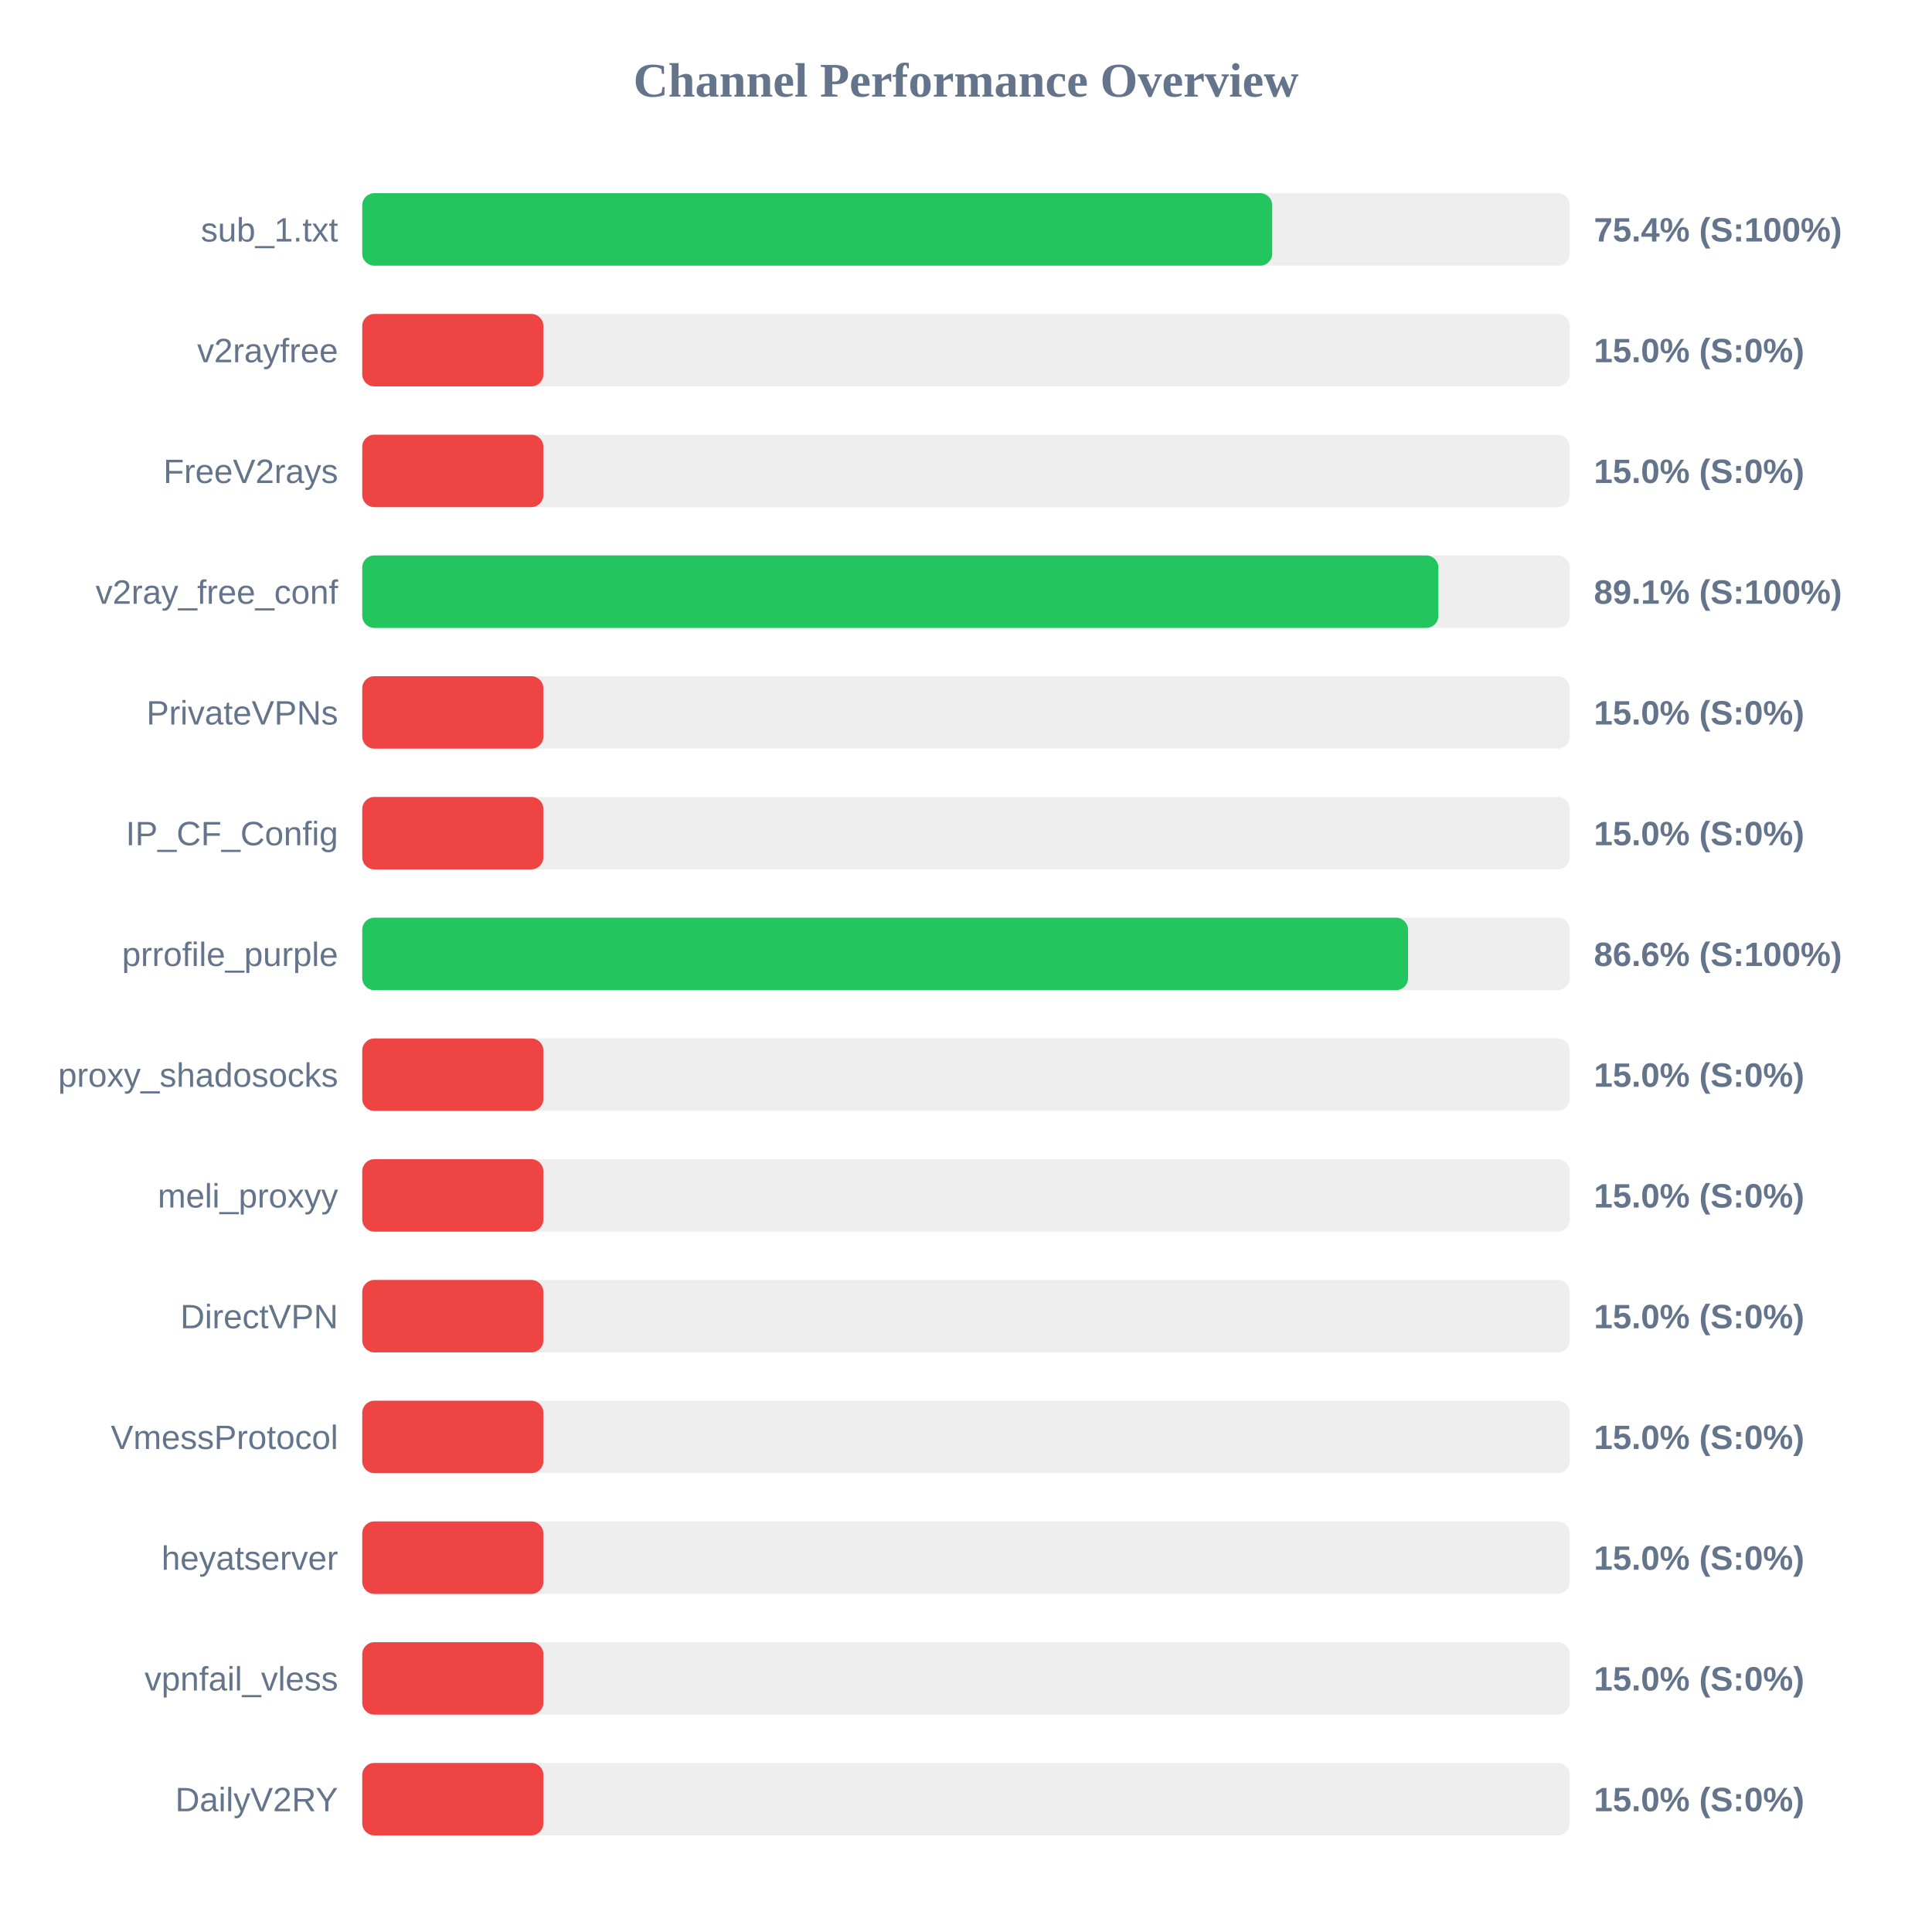
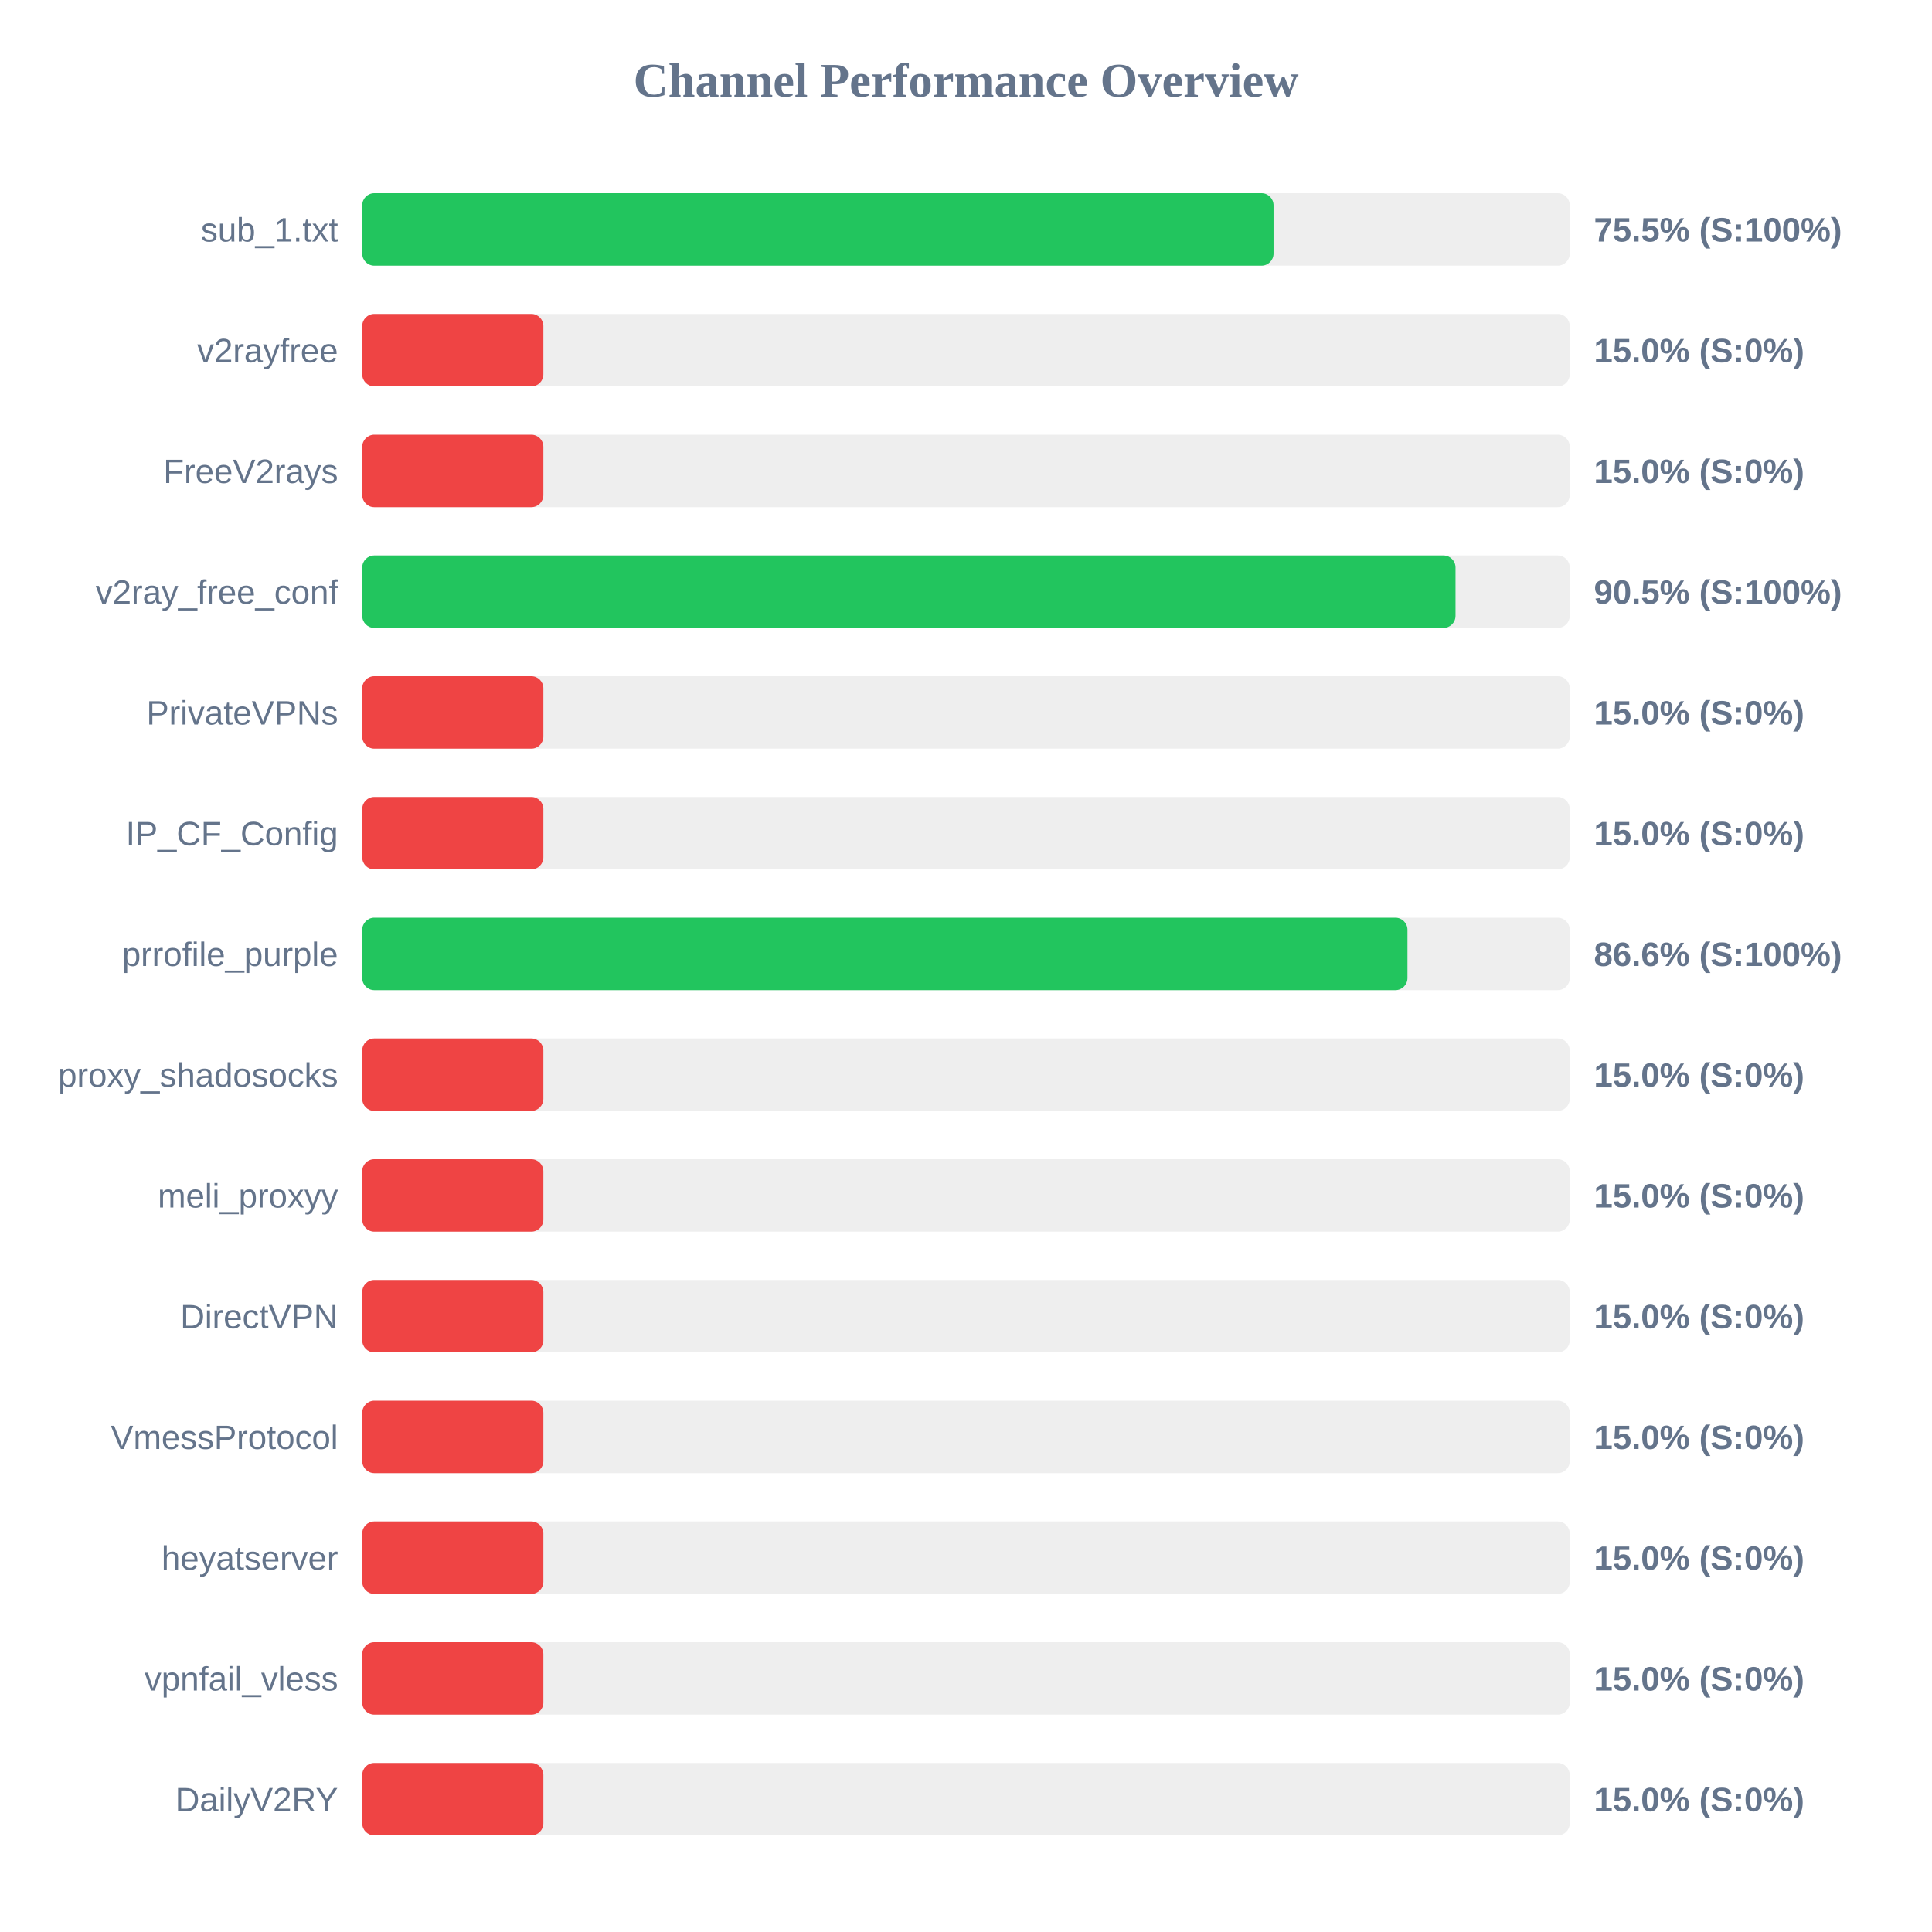
<svg xmlns="http://www.w3.org/2000/svg" width="800" height="800" version="1.1">
  <style>
        .row { font: 14px Arial; fill: #64748b; }
        .score { font: bold 14px Arial; fill: #64748b; }
    </style>
  <text x="400" y="40" text-anchor="middle" font-size="20px" font-weight="bold" fill="#64748b">Channel Performance Overview</text>
  <rect x="150" y="80" width="500" height="30" fill="#eee" rx="5" />
-   <rect x="150" y="80" width="376.8" height="30" fill="#22c55e" rx="5" />
+   <rect x="150" y="80" width="377.35" height="30" fill="#22c55e" rx="5" />
  <text x="140" y="100" text-anchor="end" class="row">sub_1.txt</text>
-   <text x="660" y="100" text-anchor="start" class="score">75.4% (S:100%)</text>
+   <text x="660" y="100" text-anchor="start" class="score">75.5% (S:100%)</text>
  <rect x="150" y="130" width="500" height="30" fill="#eee" rx="5" />
  <rect x="150" y="130" width="75.0" height="30" fill="#ef4444" rx="5" />
  <text x="140" y="150" text-anchor="end" class="row">v2rayfree</text>
  <text x="660" y="150" text-anchor="start" class="score">15.0% (S:0%)</text>
  <rect x="150" y="180" width="500" height="30" fill="#eee" rx="5" />
  <rect x="150" y="180" width="75.0" height="30" fill="#ef4444" rx="5" />
  <text x="140" y="200" text-anchor="end" class="row">FreeV2rays</text>
  <text x="660" y="200" text-anchor="start" class="score">15.0% (S:0%)</text>
  <rect x="150" y="230" width="500" height="30" fill="#eee" rx="5" />
-   <rect x="150" y="230" width="445.6" height="30" fill="#22c55e" rx="5" />
+   <rect x="150" y="230" width="452.7" height="30" fill="#22c55e" rx="5" />
  <text x="140" y="250" text-anchor="end" class="row">v2ray_free_conf</text>
-   <text x="660" y="250" text-anchor="start" class="score">89.1% (S:100%)</text>
+   <text x="660" y="250" text-anchor="start" class="score">90.5% (S:100%)</text>
  <rect x="150" y="280" width="500" height="30" fill="#eee" rx="5" />
  <rect x="150" y="280" width="75.0" height="30" fill="#ef4444" rx="5" />
  <text x="140" y="300" text-anchor="end" class="row">PrivateVPNs</text>
  <text x="660" y="300" text-anchor="start" class="score">15.0% (S:0%)</text>
  <rect x="150" y="330" width="500" height="30" fill="#eee" rx="5" />
  <rect x="150" y="330" width="75.0" height="30" fill="#ef4444" rx="5" />
  <text x="140" y="350" text-anchor="end" class="row">IP_CF_Config</text>
  <text x="660" y="350" text-anchor="start" class="score">15.0% (S:0%)</text>
  <rect x="150" y="380" width="500" height="30" fill="#eee" rx="5" />
-   <rect x="150" y="380" width="433.05" height="30" fill="#22c55e" rx="5" />
+   <rect x="150" y="380" width="432.8" height="30" fill="#22c55e" rx="5" />
  <text x="140" y="400" text-anchor="end" class="row">prrofile_purple</text>
  <text x="660" y="400" text-anchor="start" class="score">86.6% (S:100%)</text>
  <rect x="150" y="430" width="500" height="30" fill="#eee" rx="5" />
  <rect x="150" y="430" width="75.0" height="30" fill="#ef4444" rx="5" />
  <text x="140" y="450" text-anchor="end" class="row">proxy_shadosocks</text>
  <text x="660" y="450" text-anchor="start" class="score">15.0% (S:0%)</text>
  <rect x="150" y="480" width="500" height="30" fill="#eee" rx="5" />
  <rect x="150" y="480" width="75.0" height="30" fill="#ef4444" rx="5" />
  <text x="140" y="500" text-anchor="end" class="row">meli_proxyy</text>
  <text x="660" y="500" text-anchor="start" class="score">15.0% (S:0%)</text>
  <rect x="150" y="530" width="500" height="30" fill="#eee" rx="5" />
  <rect x="150" y="530" width="75.0" height="30" fill="#ef4444" rx="5" />
  <text x="140" y="550" text-anchor="end" class="row">DirectVPN</text>
  <text x="660" y="550" text-anchor="start" class="score">15.0% (S:0%)</text>
  <rect x="150" y="580" width="500" height="30" fill="#eee" rx="5" />
  <rect x="150" y="580" width="75.0" height="30" fill="#ef4444" rx="5" />
  <text x="140" y="600" text-anchor="end" class="row">VmessProtocol</text>
  <text x="660" y="600" text-anchor="start" class="score">15.0% (S:0%)</text>
  <rect x="150" y="630" width="500" height="30" fill="#eee" rx="5" />
  <rect x="150" y="630" width="75.0" height="30" fill="#ef4444" rx="5" />
  <text x="140" y="650" text-anchor="end" class="row">heyatserver</text>
  <text x="660" y="650" text-anchor="start" class="score">15.0% (S:0%)</text>
  <rect x="150" y="680" width="500" height="30" fill="#eee" rx="5" />
  <rect x="150" y="680" width="75.0" height="30" fill="#ef4444" rx="5" />
  <text x="140" y="700" text-anchor="end" class="row">vpnfail_vless</text>
  <text x="660" y="700" text-anchor="start" class="score">15.0% (S:0%)</text>
  <rect x="150" y="730" width="500" height="30" fill="#eee" rx="5" />
  <rect x="150" y="730" width="75.0" height="30" fill="#ef4444" rx="5" />
  <text x="140" y="750" text-anchor="end" class="row">DailyV2RY</text>
  <text x="660" y="750" text-anchor="start" class="score">15.0% (S:0%)</text>
</svg>
